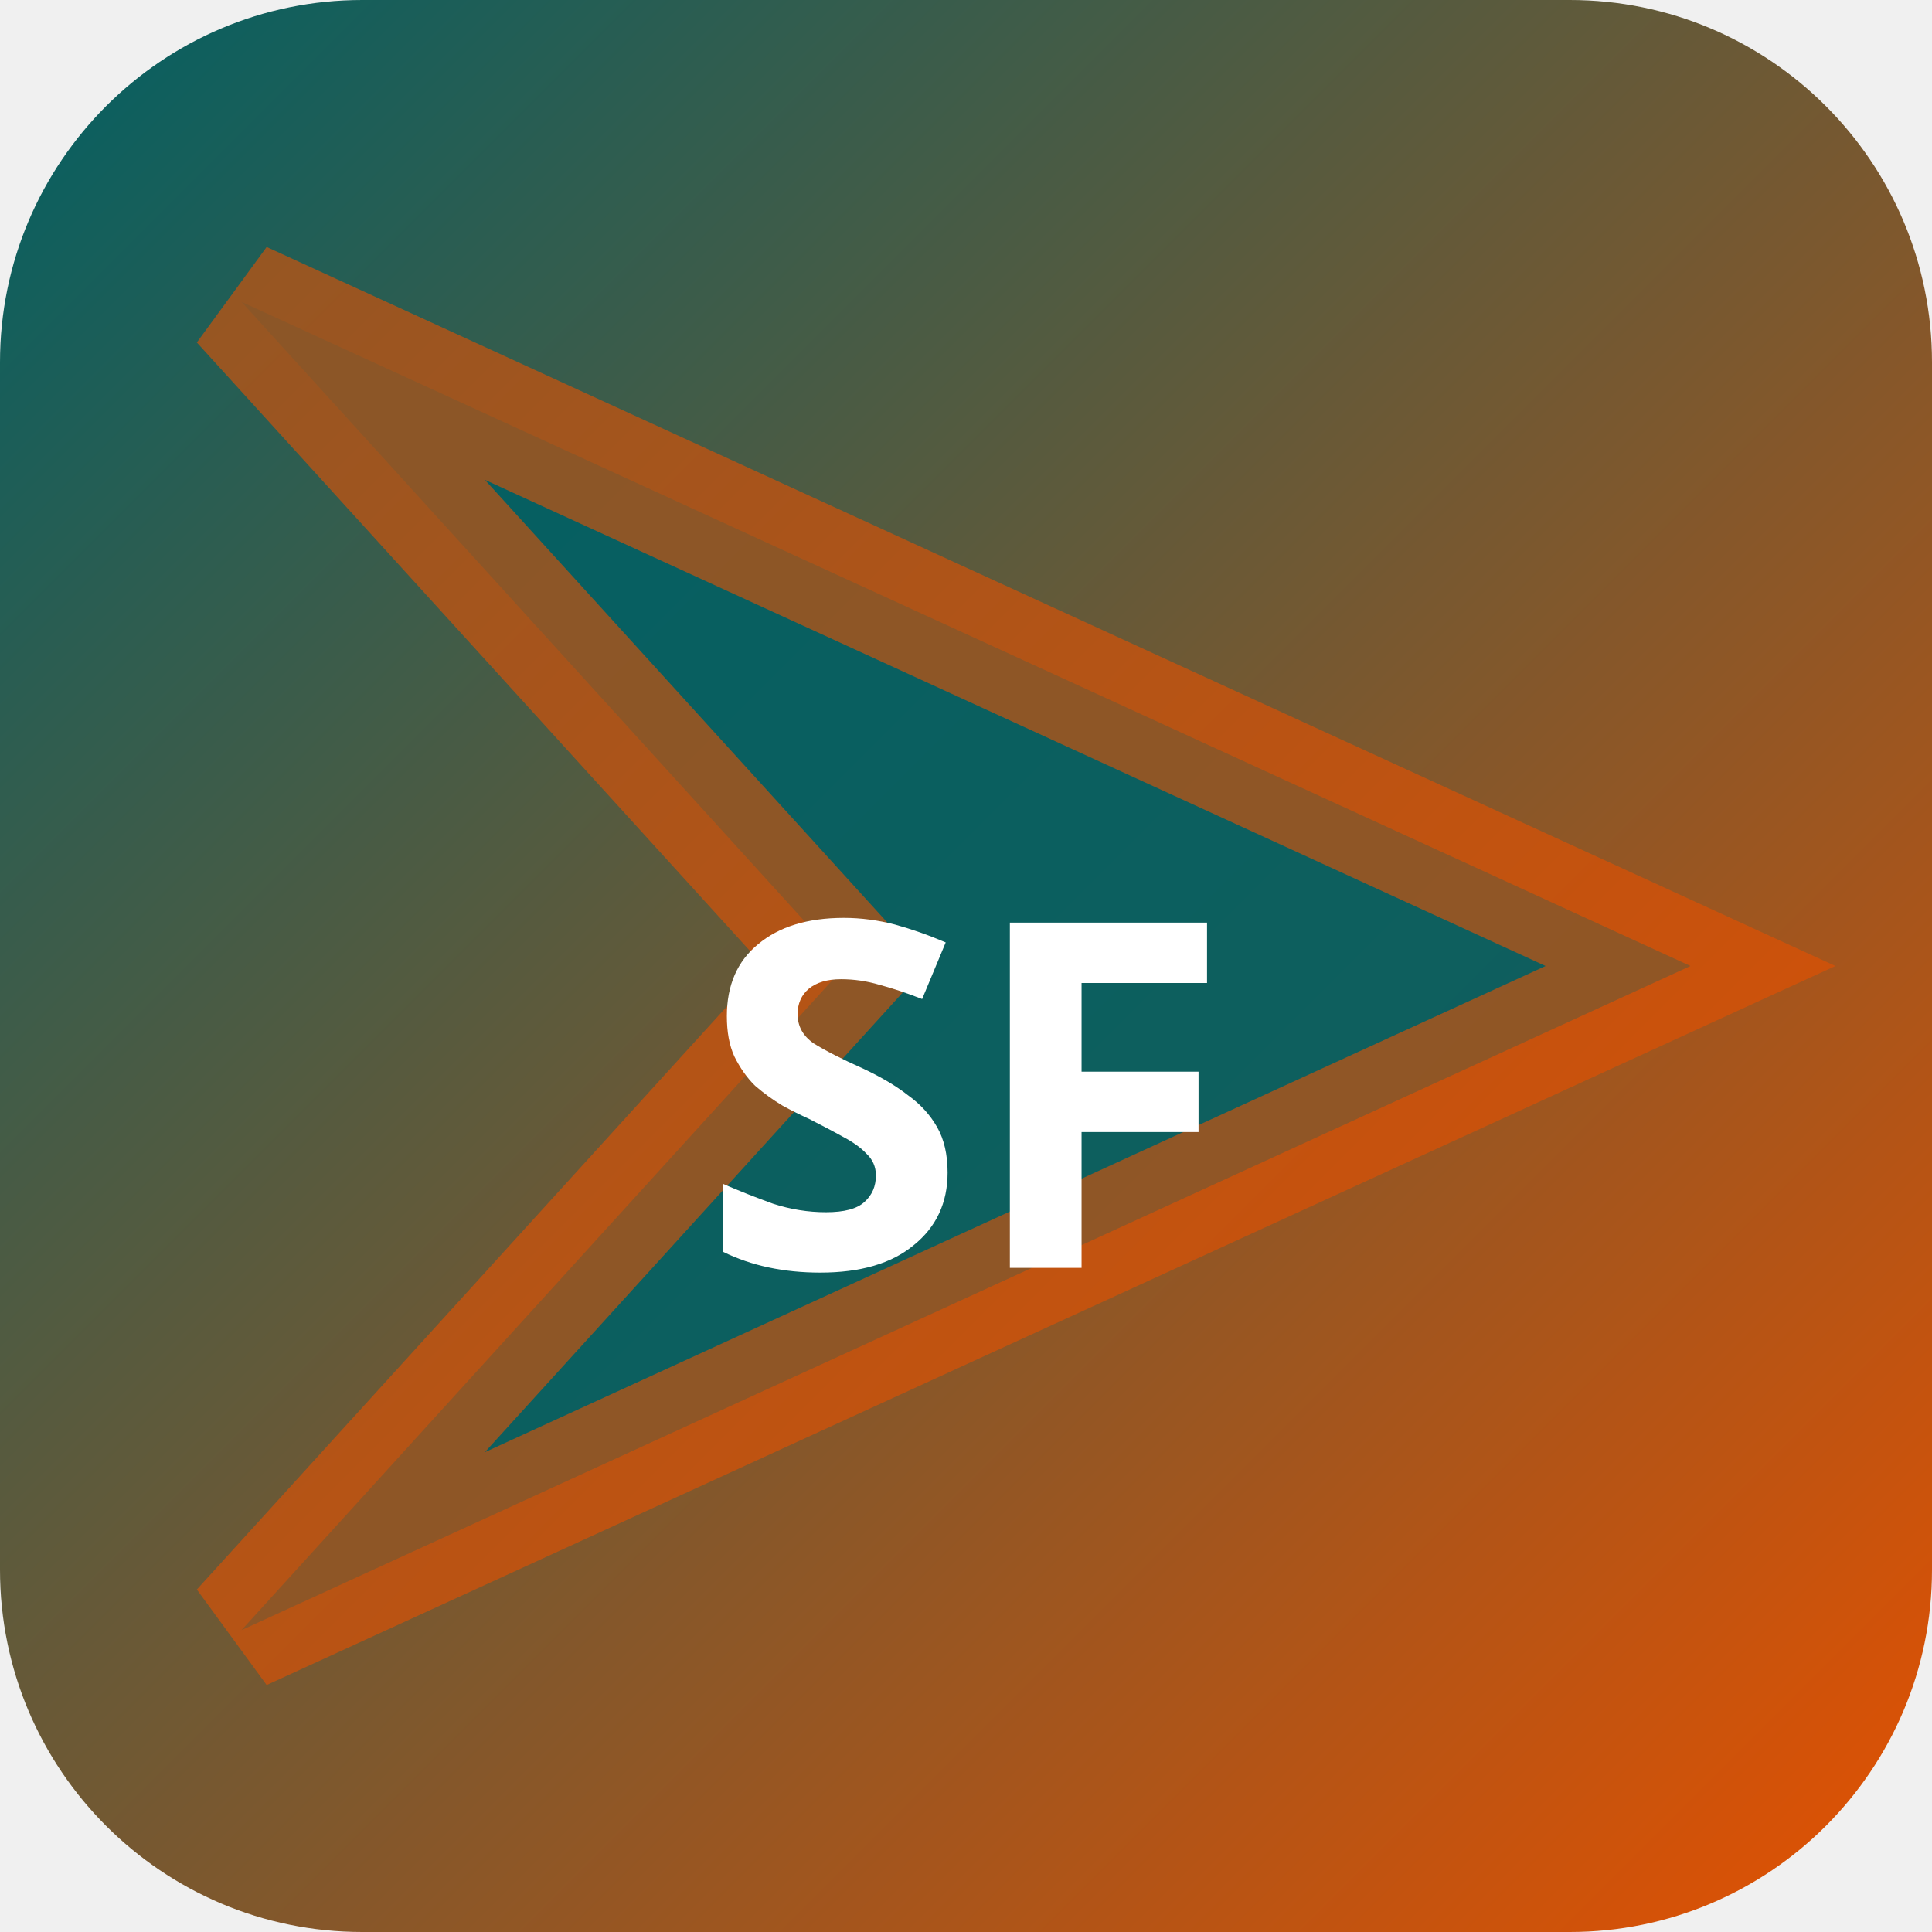
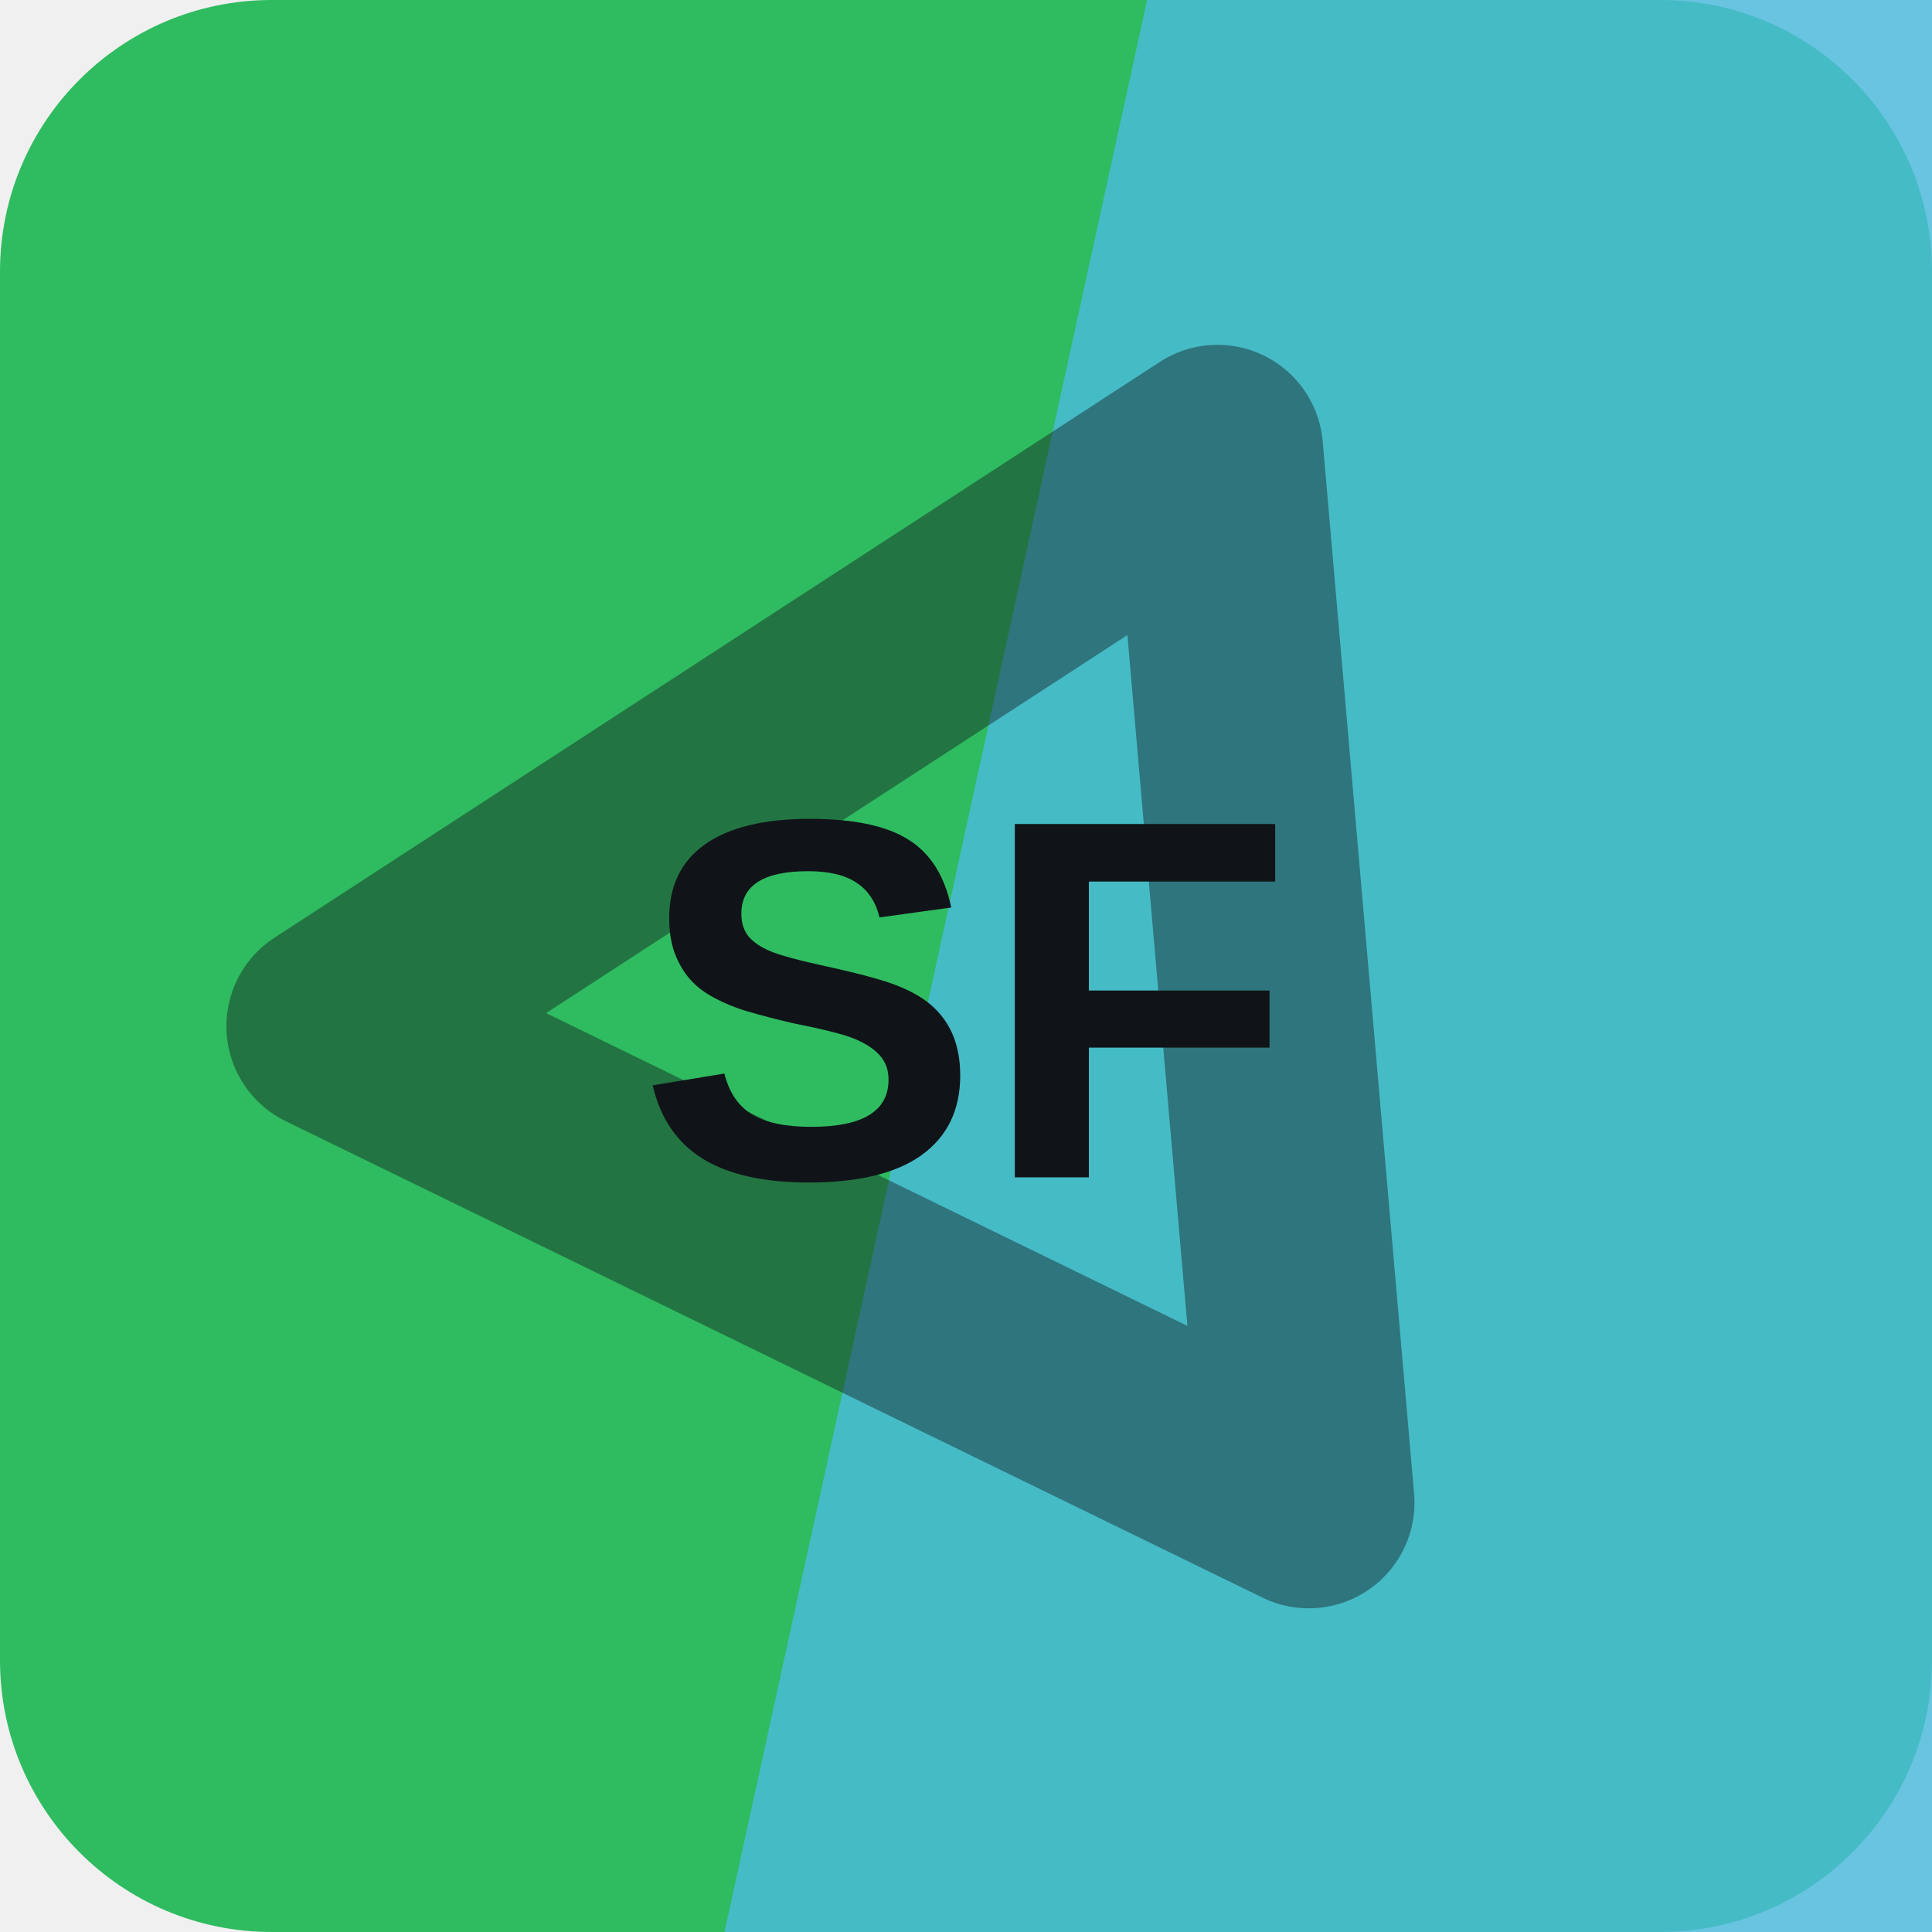
- <svg xmlns="http://www.w3.org/2000/svg" width="32" height="32" viewBox="0 0 32 32">
-   <defs>
-     <linearGradient id="bgsf-t" x1="0" y1="0" x2="1" y2="1">
-       <stop offset="0%" stop-color="#006064" />
-       <stop offset="100%" stop-color="#e65100" />
-     </linearGradient>
-   </defs>
-   <rect width="32" height="32" rx="6" fill="url(#bgsf-t)" />
-   <polygon points="4,5 28,16 4,27 14,16" fill="rgba(0,96,100,0.9)" stroke="rgba(230,81,0,0.6)" stroke-width="2" />
-   <text x="16" y="21" text-anchor="middle" fill="#fff" font-size="8" font-weight="700" font-family="system-ui">SF</text>
+ <svg xmlns="http://www.w3.org/2000/svg" width="64" height="64" viewBox="0 0 64 64" role="img">
+   <rect width="64" height="64" rx="9" fill="hsl(141 60% 46%)" />
+   <path d="M38 0h26v64H24Z" fill="hsl(194 68% 58%)" opacity="0.82" />
+   <g transform="rotate(26 32 32)" opacity="0.42">
+     <path d="M14 43 32 13l18 30Z" fill="none" stroke="#101418" stroke-width="7" stroke-linejoin="round" />
+   </g>
+   <text x="32" y="39" text-anchor="middle" fill="#101418" font-family="Arial,Helvetica,sans-serif" font-size="17" font-weight="700" letter-spacing="0">SF</text>
</svg>
